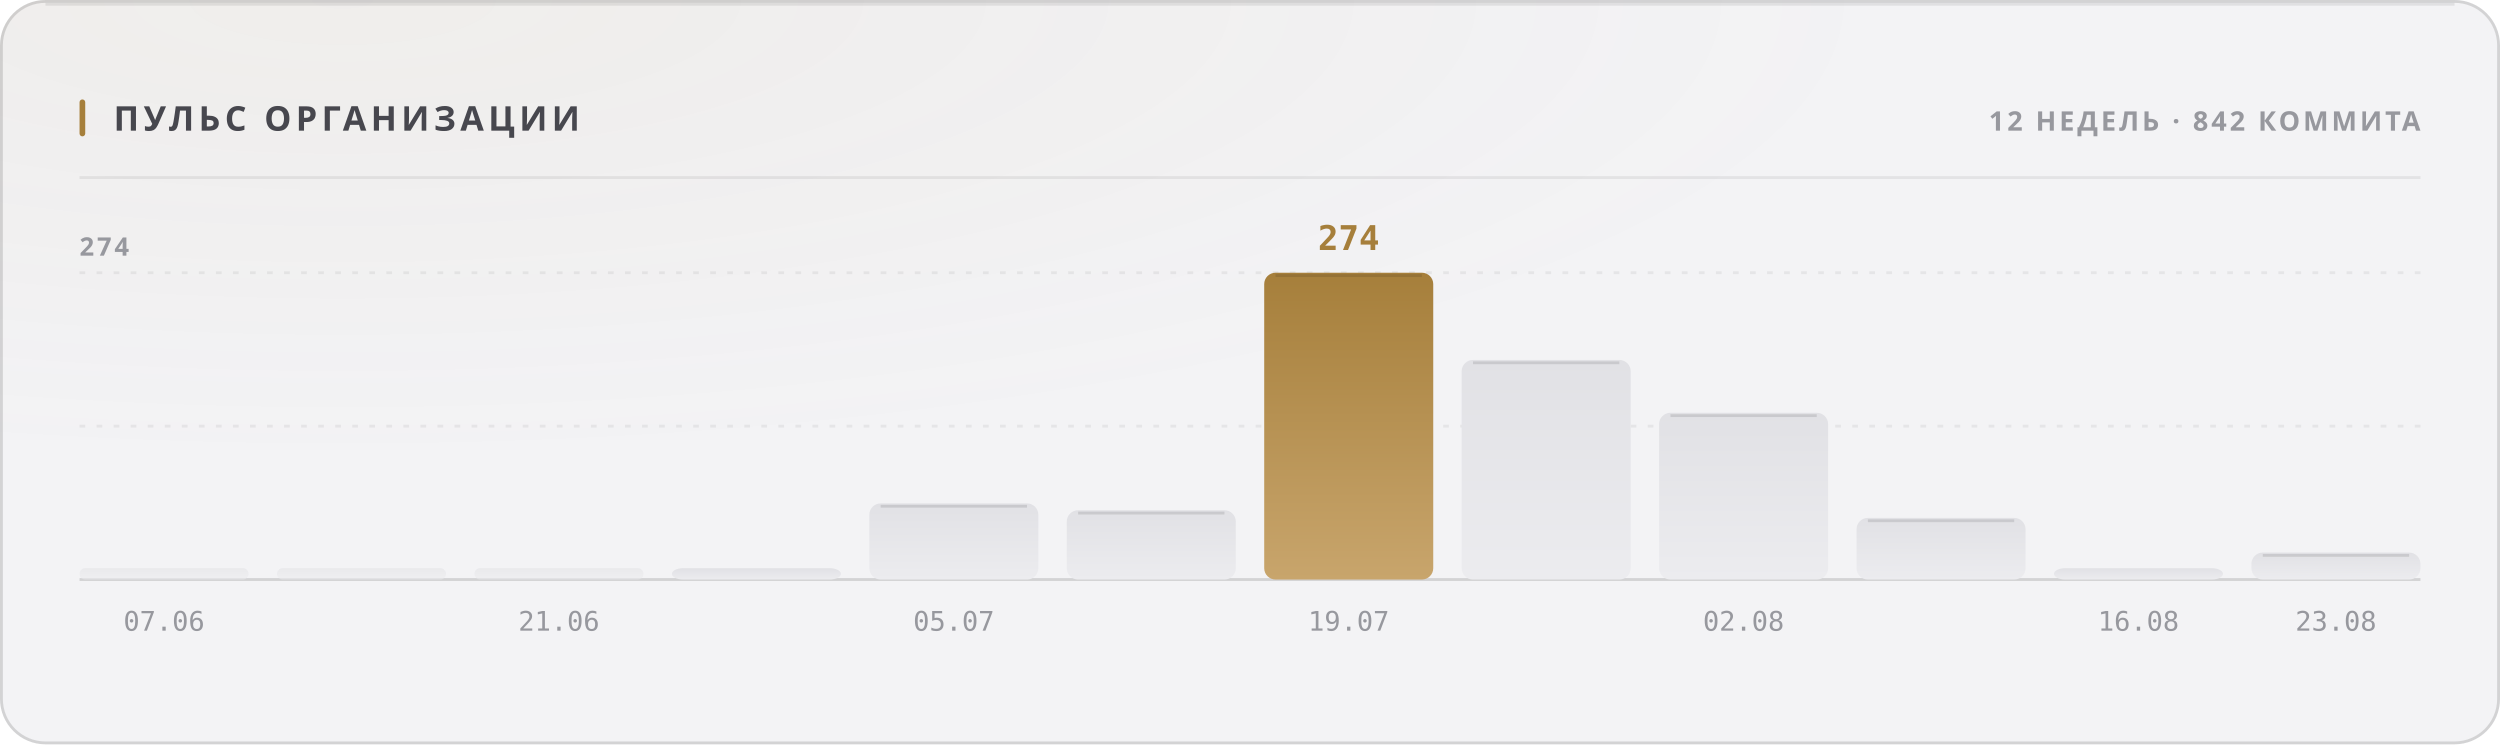
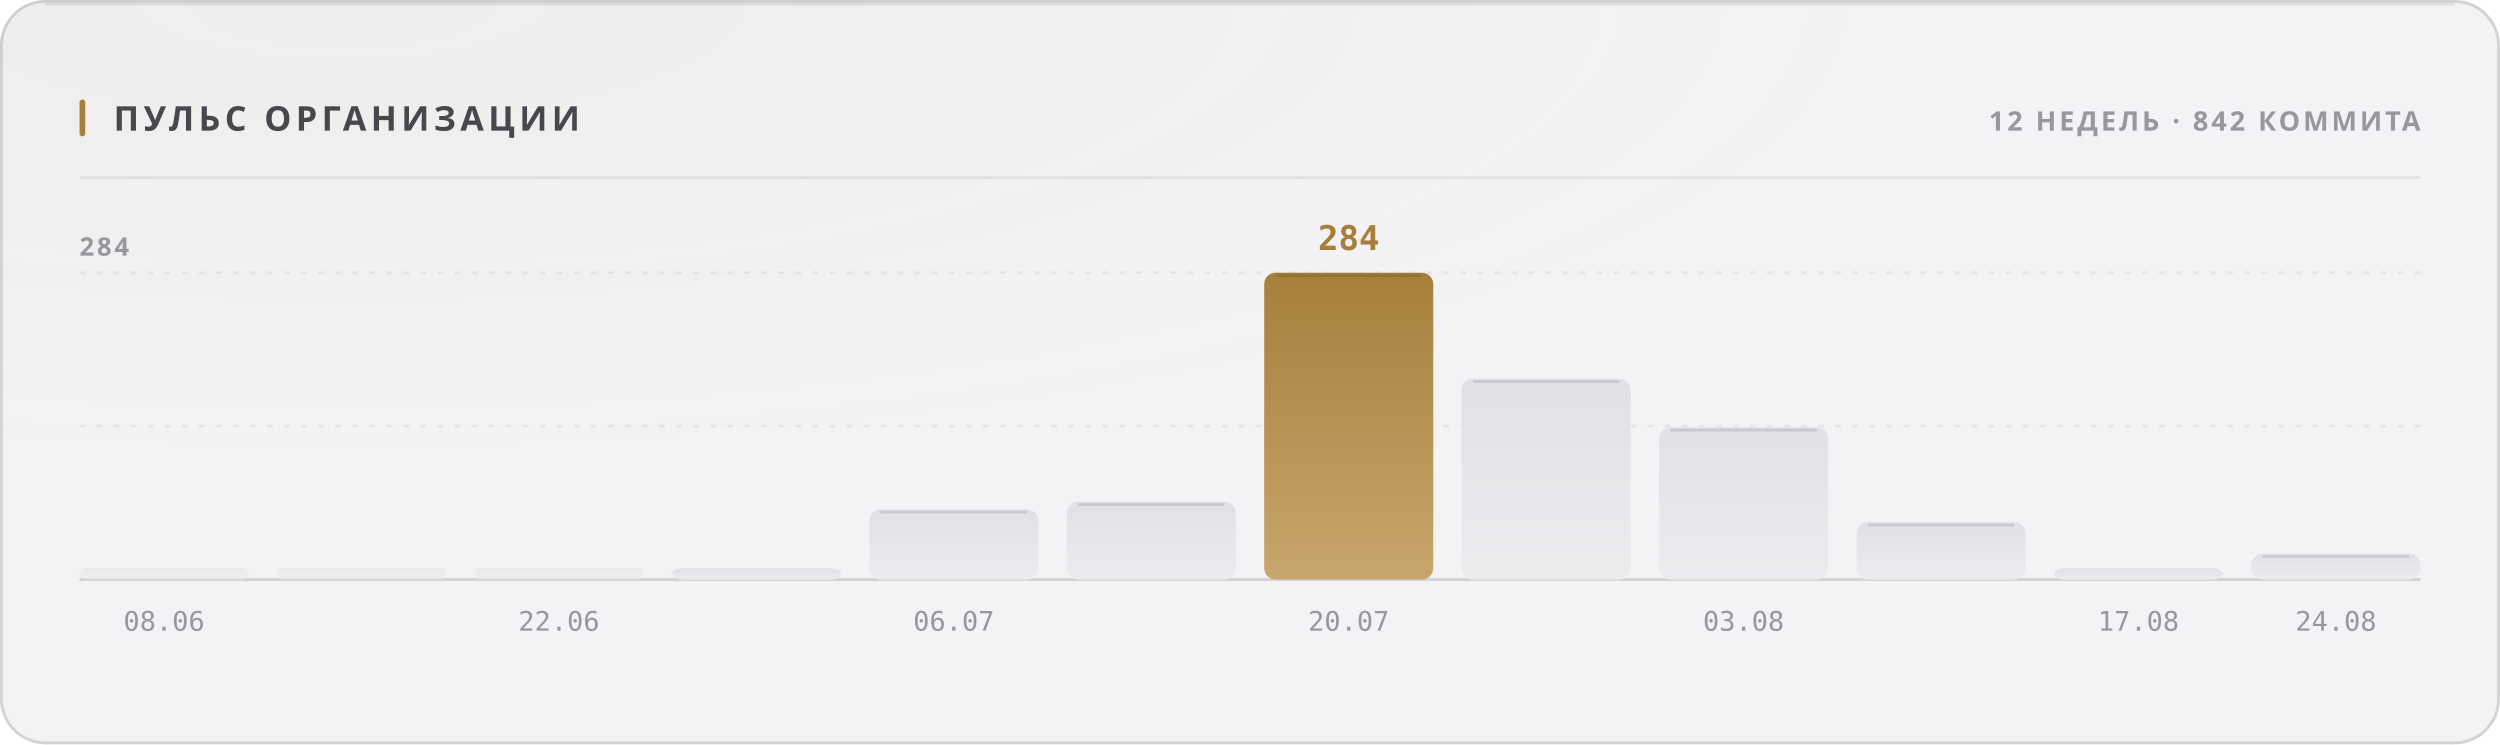
<svg xmlns="http://www.w3.org/2000/svg" width="880" height="262" viewBox="0 0 880 262" role="img">
  <style>
  text { font-family: -apple-system, BlinkMacSystemFont, 'Segoe UI', 'Noto Sans', Helvetica, Arial, sans-serif; }
  .mono { font-family: ui-monospace, 'SF Mono', 'Cascadia Mono', 'DejaVu Sans Mono', Menlo, Consolas, monospace; font-variant-numeric: tabular-nums; }
  .caps { letter-spacing: .1em; text-transform: uppercase; }

  @keyframes sheen  { from { transform: translateX(-120%); } to { transform: translateX(260%); } }
  @keyframes rise   { from { opacity: 0; transform: translateY(6px); } to { opacity: 1; transform: none; } }
  @keyframes slide  { from { opacity: 0; transform: translateX(-8px); } to { opacity: 1; transform: none; } }
  @keyframes grow   { from { transform: scaleY(0); } to { transform: scaleY(1); } }
  @keyframes widen  { from { transform: scaleX(0); } to { transform: scaleX(1); } }
  @keyframes draw   { from { stroke-dashoffset: 200; } to { stroke-dashoffset: 0; } }

  .sheen { animation: sheen 5.5s cubic-bezier(.45,0,.2,1) infinite; }
  .rise  { animation: rise .5s cubic-bezier(.16,1,.3,1) both; }
  .slide { animation: slide .42s cubic-bezier(.16,1,.3,1) both; }
  .bar   { transform-box: fill-box; transform-origin: 50% 100%;
           animation: grow .62s cubic-bezier(.16,1,.3,1) both; }
  .fill  { transform-box: fill-box; transform-origin: 0% 50%;
           animation: widen .8s cubic-bezier(.16,1,.3,1) both; }
  /* The hidden start state lives in the keyframes, never in the static rule.
     A renderer that ignores CSS animations then falls back to the FINISHED
     state — a drawn line, visible text — instead of an empty panel. */
  .spark { stroke-dasharray: 200;
           animation: draw 1.1s cubic-bezier(.16,1,.3,1) both; }

  @media (prefers-reduced-motion: reduce) {
    .sheen { animation: none; opacity: 0; }
    .rise, .slide, .bar, .fill, .spark { animation: none; opacity: 1; transform: none;
                                         stroke-dashoffset: 0; }
  }</style>
  <defs>
    <filter id="grain1" x="0" y="0" width="100%" height="100%">
      <feTurbulence type="fractalNoise" baseFrequency="0.82" numOctaves="3" stitchTiles="stitch" />
      <feColorMatrix type="saturate" values="0" />
    </filter>
    <radialGradient id="wash2" cx="14%" cy="0%" r="62%">
      <stop offset="0%" stop-color="#a67f3b" stop-opacity="0.05" />
      <stop offset="100%" stop-color="#a67f3b" stop-opacity="0" />
    </radialGradient>
    <linearGradient id="barfill3" x1="0" y1="0" x2="0" y2="1">
      <stop offset="0%" stop-color="#e1e1e5" />
      <stop offset="100%" stop-color="#ececef" />
    </linearGradient>
    <linearGradient id="barfill4" x1="0" y1="0" x2="0" y2="1">
      <stop offset="0%" stop-color="#e1e1e5" />
      <stop offset="100%" stop-color="#ececef" />
    </linearGradient>
    <linearGradient id="barfill5" x1="0" y1="0" x2="0" y2="1">
      <stop offset="0%" stop-color="#e1e1e5" />
      <stop offset="100%" stop-color="#ececef" />
    </linearGradient>
    <linearGradient id="barfill6" x1="0" y1="0" x2="0" y2="1">
      <stop offset="0%" stop-color="#e1e1e5" />
      <stop offset="100%" stop-color="#ececef" />
    </linearGradient>
    <linearGradient id="barfill7" x1="0" y1="0" x2="0" y2="1">
      <stop offset="0%" stop-color="#e1e1e5" />
      <stop offset="100%" stop-color="#ececef" />
    </linearGradient>
    <linearGradient id="barfill8" x1="0" y1="0" x2="0" y2="1">
      <stop offset="0%" stop-color="#e1e1e5" />
      <stop offset="100%" stop-color="#ececef" />
    </linearGradient>
    <linearGradient id="barfill9" x1="0" y1="0" x2="0" y2="1">
      <stop offset="0%" stop-color="#a67f3b" />
      <stop offset="100%" stop-color="#c8a56c" />
    </linearGradient>
    <linearGradient id="barfill10" x1="0" y1="0" x2="0" y2="1">
      <stop offset="0%" stop-color="#e1e1e5" />
      <stop offset="100%" stop-color="#ececef" />
    </linearGradient>
    <linearGradient id="barfill11" x1="0" y1="0" x2="0" y2="1">
      <stop offset="0%" stop-color="#e1e1e5" />
      <stop offset="100%" stop-color="#ececef" />
    </linearGradient>
    <linearGradient id="barfill12" x1="0" y1="0" x2="0" y2="1">
      <stop offset="0%" stop-color="#e1e1e5" />
      <stop offset="100%" stop-color="#ececef" />
    </linearGradient>
    <linearGradient id="barfill13" x1="0" y1="0" x2="0" y2="1">
      <stop offset="0%" stop-color="#e1e1e5" />
      <stop offset="100%" stop-color="#ececef" />
    </linearGradient>
    <linearGradient id="barfill14" x1="0" y1="0" x2="0" y2="1">
      <stop offset="0%" stop-color="#e1e1e5" />
      <stop offset="100%" stop-color="#ececef" />
    </linearGradient>
  </defs>
  <rect width="880" height="262" rx="16" fill="#f3f3f5" />
  <rect width="880" height="262" rx="16" fill="url(#wash2)" />
  <rect width="880" height="262" rx="16" filter="url(#grain1)" opacity="0.035" style="mix-blend-mode:overlay" />
  <rect x=".5" y=".5" width="879" height="261" rx="15.5" fill="none" stroke="rgba(10,10,12,0.14)" />
  <path d="M16 1.5 H864" stroke="rgba(10,10,12,0.08)" stroke-width="1" fill="none" />
  <rect x="28" y="35" width="2" height="13" rx="1" fill="#a67f3b" />
  <text x="40" y="46" font-size="12" font-weight="700" fill="#47474e" letter-spacing="0.13em">ПУЛЬС ОРГАНИЗАЦИИ</text>
  <text x="852" y="46" font-size="9.5" font-weight="600" fill="#97989e" text-anchor="end" letter-spacing="0.11em">12 НЕДЕЛЬ · 842 КОММИТА</text>
  <path d="M28 62.5 H852" stroke="rgba(10,10,12,0.07)" stroke-width="1" />
  <path d="M28 150.0 H852" stroke="rgba(10,10,12,0.06)" stroke-width="1" stroke-dasharray="2 4" />
  <path d="M28 96.0 H852" stroke="rgba(10,10,12,0.06)" stroke-width="1" stroke-dasharray="2 4" />
  <path d="M28 204 H852" stroke="rgba(10,10,12,0.14)" stroke-width="1" />
-   <text x="28" y="90" font-size="9" font-weight="600" fill="#97989e" letter-spacing="0.11em">274</text>
+   <text x="28" y="90" font-size="9" font-weight="600" fill="#97989e" letter-spacing="0.11em">284</text>
  <rect class="bar" x="28.0" y="200.0" width="59.5" height="4.0" rx="2" fill="url(#barfill3)" opacity="0.55" style="animation-delay:0s" />
-   <text x="57.75" y="222" font-size="9.5" font-weight="400" fill="#97989e" text-anchor="middle" class="mono">07.06</text>
+   <text x="57.75" y="222" font-size="9.5" font-weight="400" fill="#97989e" text-anchor="middle" class="mono">08.06</text>
  <rect class="bar" x="97.5" y="200.0" width="59.5" height="4.0" rx="2" fill="url(#barfill4)" opacity="0.55" style="animation-delay:0.038s" />
  <rect class="bar" x="167.0" y="200.0" width="59.5" height="4.0" rx="2" fill="url(#barfill5)" opacity="0.55" style="animation-delay:0.076s" />
-   <text x="196.75" y="222" font-size="9.5" font-weight="400" fill="#97989e" text-anchor="middle" class="mono">21.06</text>
+   <text x="196.75" y="222" font-size="9.5" font-weight="400" fill="#97989e" text-anchor="middle" class="mono">22.06</text>
  <rect class="bar" x="236.5" y="200.0" width="59.5" height="4.0" rx="4" fill="url(#barfill6)" opacity="1" style="animation-delay:0.114s" />
-   <rect class="bar" x="306.0" y="177.2" width="59.5" height="26.8" rx="4" fill="url(#barfill7)" opacity="1" style="animation-delay:0.152s" />
-   <path d="M310.0 178.2 H361.5" stroke="rgba(10,10,12,0.11)" stroke-width="1" />
-   <text x="335.75" y="222" font-size="9.5" font-weight="400" fill="#97989e" text-anchor="middle" class="mono">05.07</text>
-   <rect class="bar" x="375.5" y="179.6" width="59.5" height="24.4" rx="4" fill="url(#barfill8)" opacity="1" style="animation-delay:0.19s" />
-   <path d="M379.5 180.6 H431.0" stroke="rgba(10,10,12,0.11)" stroke-width="1" />
+   <rect class="bar" x="306.0" y="179.3" width="59.5" height="24.7" rx="4" fill="url(#barfill7)" opacity="1" style="animation-delay:0.152s" />
+   <path d="M310.0 180.3 H361.5" stroke="rgba(10,10,12,0.11)" stroke-width="1" />
+   <text x="335.75" y="222" font-size="9.5" font-weight="400" fill="#97989e" text-anchor="middle" class="mono">06.07</text>
+   <rect class="bar" x="375.5" y="176.6" width="59.5" height="27.4" rx="4" fill="url(#barfill8)" opacity="1" style="animation-delay:0.19s" />
+   <path d="M379.5 177.6 H431.0" stroke="rgba(10,10,12,0.11)" stroke-width="1" />
  <rect class="bar" x="445.0" y="96.0" width="59.5" height="108.0" rx="4" fill="url(#barfill9)" opacity="1" style="animation-delay:0.228s" />
  <path d="M449.0 97.0 H500.5" stroke="rgba(10,10,12,0.11)" stroke-width="1" />
-   <text x="474.75" y="88" font-size="12" font-weight="700" fill="#a67f3b" text-anchor="middle" class="mono rise" opacity="1">274</text>
-   <text x="474.75" y="222" font-size="9.5" font-weight="400" fill="#97989e" text-anchor="middle" class="mono">19.07</text>
-   <rect class="bar" x="514.5" y="126.7" width="59.5" height="77.3" rx="4" fill="url(#barfill10)" opacity="1" style="animation-delay:0.266s" />
-   <path d="M518.5 127.7 H570.0" stroke="rgba(10,10,12,0.11)" stroke-width="1" />
-   <rect class="bar" x="584.0" y="145.3" width="59.5" height="58.7" rx="4" fill="url(#barfill11)" opacity="1" style="animation-delay:0.304s" />
-   <path d="M588.0 146.3 H639.5" stroke="rgba(10,10,12,0.11)" stroke-width="1" />
-   <text x="613.75" y="222" font-size="9.5" font-weight="400" fill="#97989e" text-anchor="middle" class="mono">02.08</text>
-   <rect class="bar" x="653.5" y="182.3" width="59.5" height="21.7" rx="4" fill="url(#barfill12)" opacity="1" style="animation-delay:0.342s" />
-   <path d="M657.5 183.3 H709.0" stroke="rgba(10,10,12,0.11)" stroke-width="1" />
+   <text x="474.75" y="88" font-size="12" font-weight="700" fill="#a67f3b" text-anchor="middle" class="mono rise" opacity="1">284</text>
+   <text x="474.75" y="222" font-size="9.5" font-weight="400" fill="#97989e" text-anchor="middle" class="mono">20.07</text>
+   <rect class="bar" x="514.5" y="133.3" width="59.5" height="70.7" rx="4" fill="url(#barfill10)" opacity="1" style="animation-delay:0.266s" />
+   <path d="M518.5 134.3 H570.0" stroke="rgba(10,10,12,0.11)" stroke-width="1" />
+   <rect class="bar" x="584.0" y="150.4" width="59.5" height="53.6" rx="4" fill="url(#barfill11)" opacity="1" style="animation-delay:0.304s" />
+   <path d="M588.0 151.4 H639.5" stroke="rgba(10,10,12,0.11)" stroke-width="1" />
+   <text x="613.75" y="222" font-size="9.5" font-weight="400" fill="#97989e" text-anchor="middle" class="mono">03.08</text>
+   <rect class="bar" x="653.5" y="183.8" width="59.5" height="20.2" rx="4" fill="url(#barfill12)" opacity="1" style="animation-delay:0.342s" />
+   <path d="M657.5 184.8 H709.0" stroke="rgba(10,10,12,0.11)" stroke-width="1" />
  <rect class="bar" x="723.0" y="200.0" width="59.5" height="4.0" rx="4" fill="url(#barfill13)" opacity="1" style="animation-delay:0.38s" />
-   <text x="752.75" y="222" font-size="9.5" font-weight="400" fill="#97989e" text-anchor="middle" class="mono">16.08</text>
-   <rect class="bar" x="792.5" y="194.5" width="59.5" height="9.5" rx="4" fill="url(#barfill14)" opacity="1" style="animation-delay:0.418s" />
-   <path d="M796.5 195.5 H848.0" stroke="rgba(10,10,12,0.11)" stroke-width="1" />
-   <text x="822.25" y="222" font-size="9.5" font-weight="400" fill="#97989e" text-anchor="middle" class="mono">23.08</text>
+   <text x="752.75" y="222" font-size="9.5" font-weight="400" fill="#97989e" text-anchor="middle" class="mono">17.08</text>
+   <rect class="bar" x="792.5" y="194.9" width="59.5" height="9.1" rx="4" fill="url(#barfill14)" opacity="1" style="animation-delay:0.418s" />
+   <path d="M796.5 195.9 H848.0" stroke="rgba(10,10,12,0.11)" stroke-width="1" />
+   <text x="822.25" y="222" font-size="9.5" font-weight="400" fill="#97989e" text-anchor="middle" class="mono">24.08</text>
</svg>
